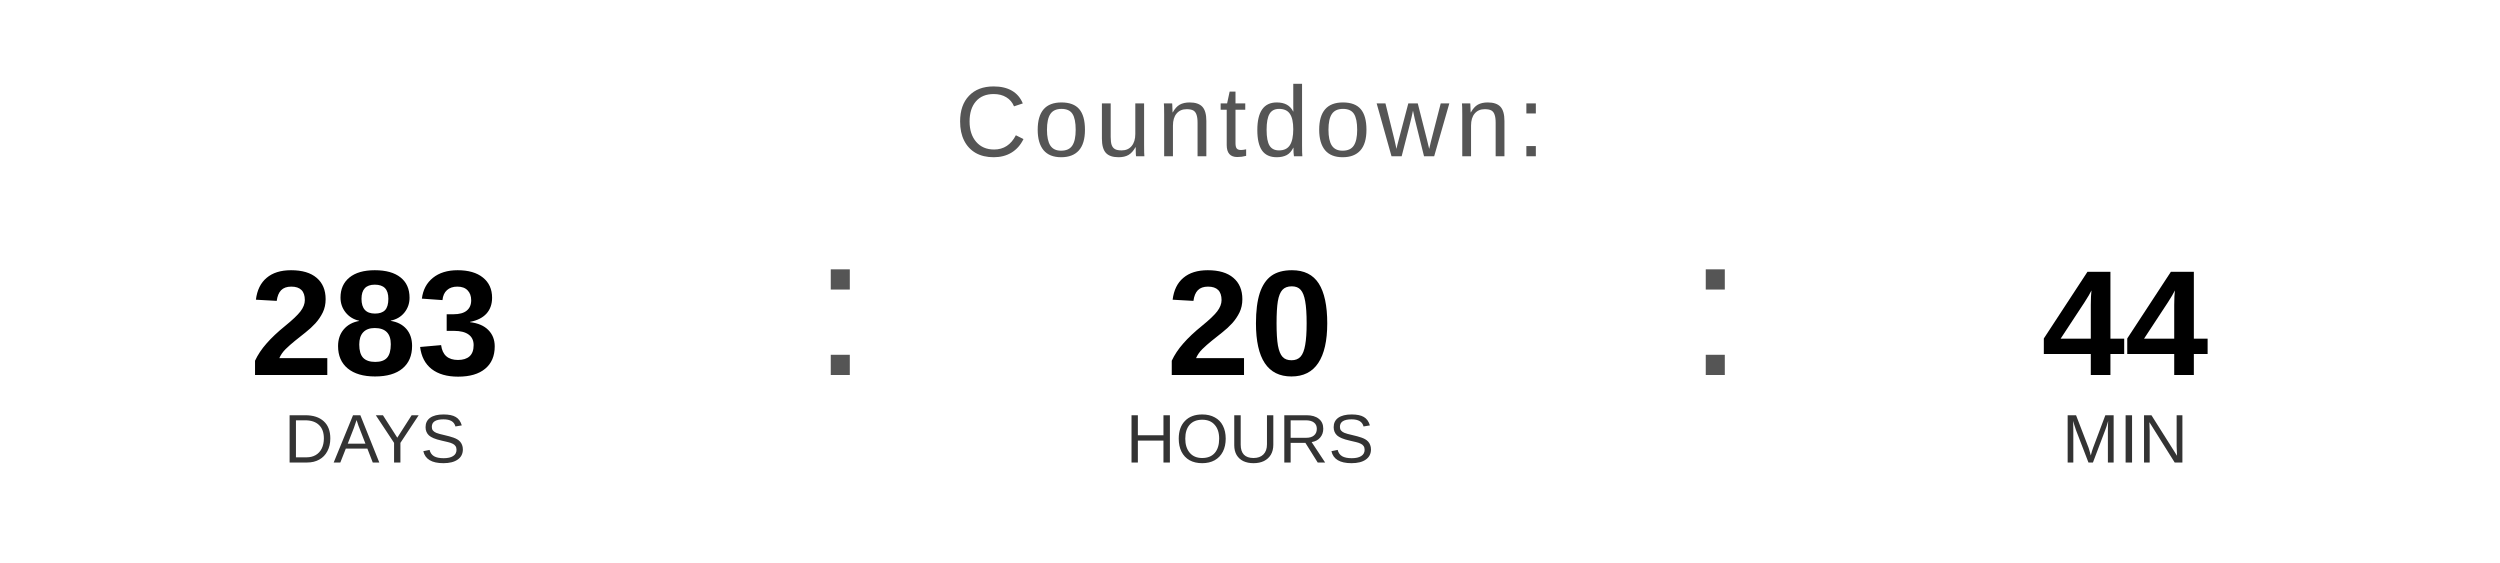
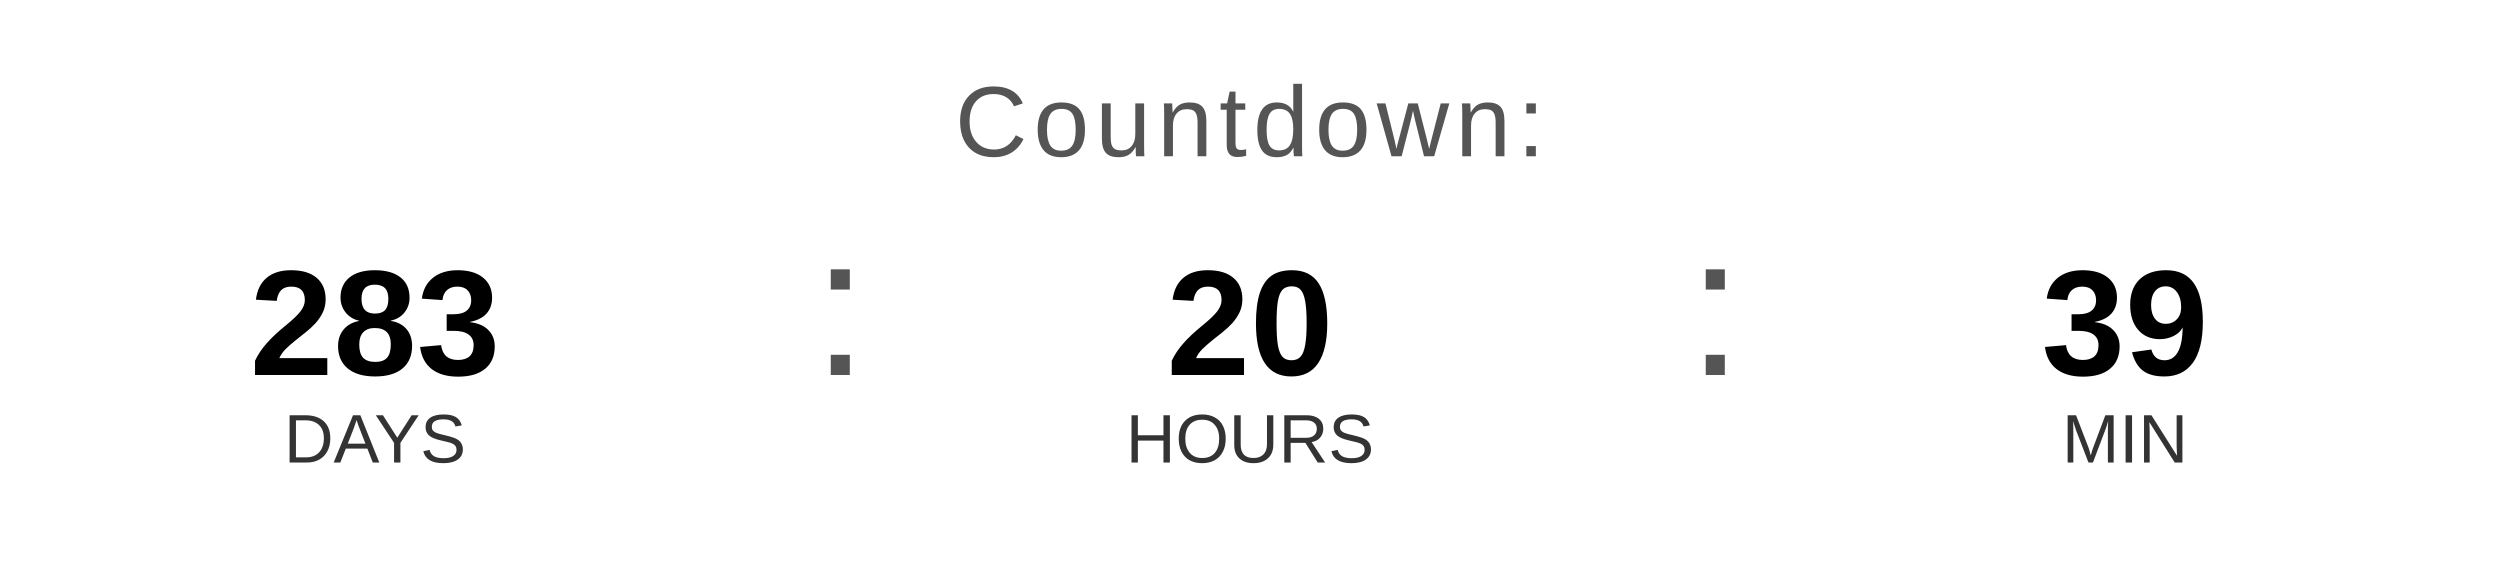
<svg xmlns="http://www.w3.org/2000/svg" width="400" height="90" viewBox="0 0 400 90">
  <text x="200" y="25" font-family="Arial, Helvetica, sans-serif" font-size="16" fill="#555555" text-anchor="middle" letter-spacing="1">
    Countdown:
  </text>
  <text x="60" y="60" font-family="Arial, Helvetica, sans-serif" font-size="24" font-weight="bold" fill="#000000" text-anchor="middle">283</text>
  <text x="60" y="74" font-family="Arial, Helvetica, sans-serif" font-size="11" fill="#333333" text-anchor="middle">DAYS</text>
  <text x="130" y="60" font-family="Arial, sans-serif" font-size="32" fill="#555555">:</text>
  <text x="200" y="60" font-family="Arial, Helvetica, sans-serif" font-size="24" font-weight="bold" fill="#000000" text-anchor="middle">20</text>
  <text x="200" y="74" font-family="Arial, Helvetica, sans-serif" font-size="11" fill="#333333" text-anchor="middle">HOURS</text>
  <text x="270" y="60" font-family="Arial, sans-serif" font-size="32" fill="#555555">:</text>
-   <text x="340" y="60" font-family="Arial, Helvetica, sans-serif" font-size="24" font-weight="bold" fill="#000000" text-anchor="middle">44</text>
+   <text x="340" y="60" font-family="Arial, Helvetica, sans-serif" font-size="24" font-weight="bold" fill="#000000" text-anchor="middle">39</text>
  <text x="340" y="74" font-family="Arial, Helvetica, sans-serif" font-size="11" fill="#333333" text-anchor="middle">MIN</text>
</svg>
